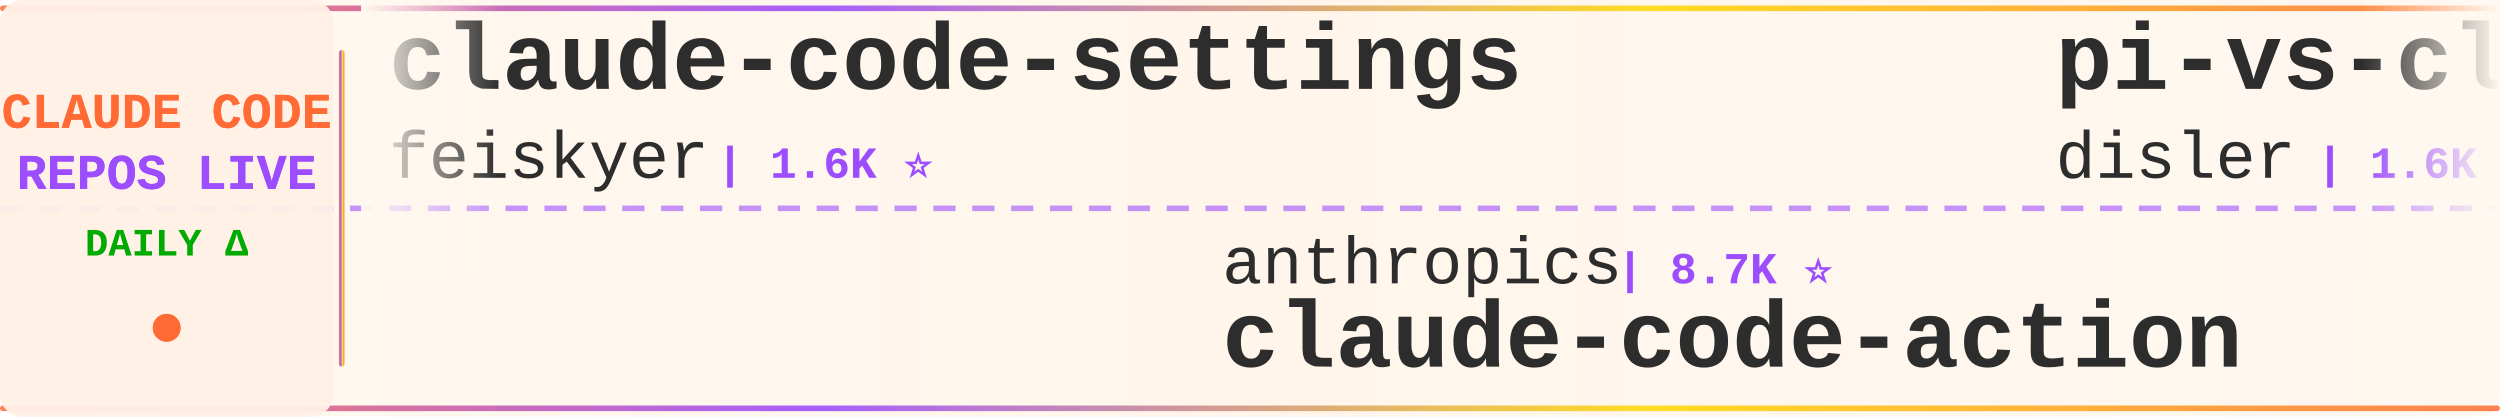
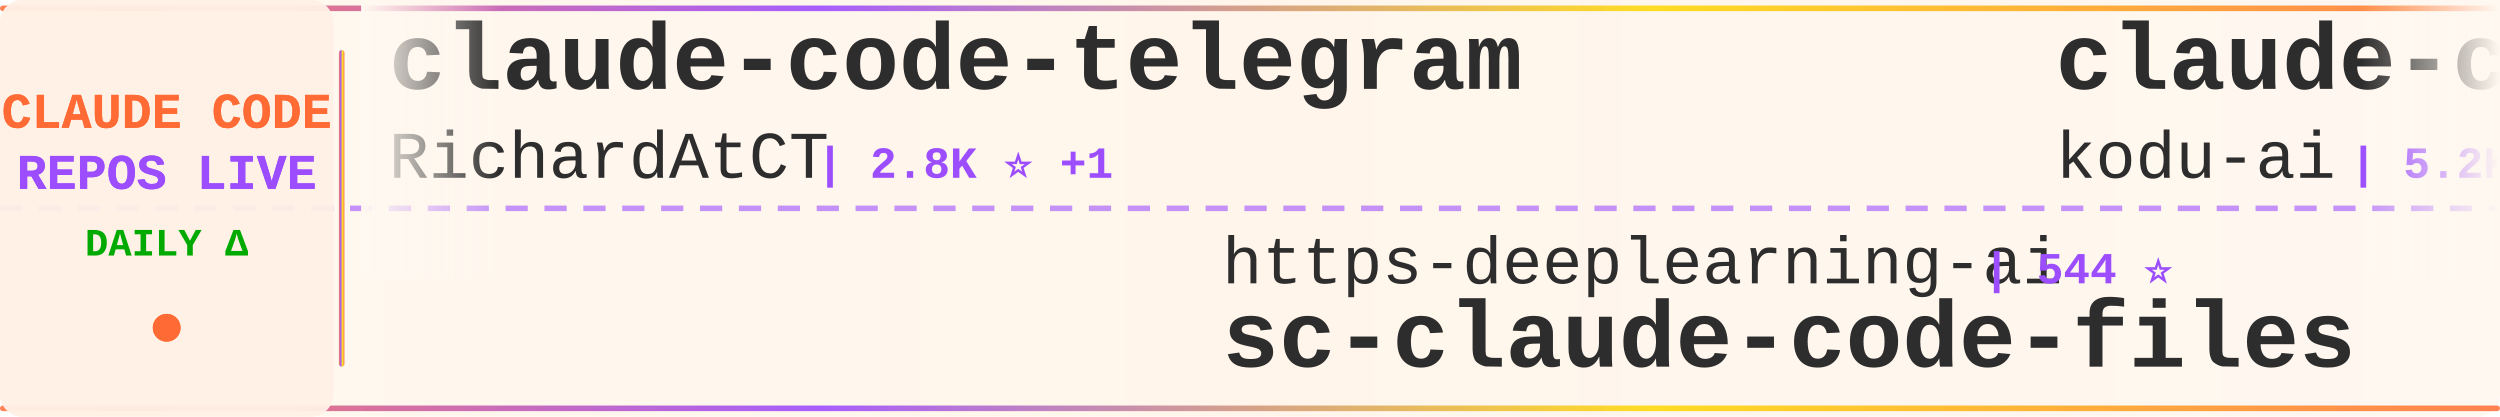
<svg xmlns="http://www.w3.org/2000/svg" width="900" height="150">
  <defs>
    <linearGradient id="tickerBg" x1="0%" y1="0%" x2="100%" y2="0%">
      <stop offset="0%" style="stop-color:#fff8f0;stop-opacity:0.98" />
      <stop offset="50%" style="stop-color:#fff5eb;stop-opacity:1" />
      <stop offset="100%" style="stop-color:#fff8f0;stop-opacity:0.98" />
    </linearGradient>
    <linearGradient id="borderGrad" x1="0%" y1="0%" x2="100%" y2="0%">
      <stop offset="0%" style="stop-color:#FF6B35;stop-opacity:0.85">
        <animate attributeName="stop-opacity" values="0.85;1;0.85" dur="2s" repeatCount="indefinite" />
      </stop>
      <stop offset="33%" style="stop-color:#9C4EFF;stop-opacity:0.9">
        <animate attributeName="stop-opacity" values="0.9;1;0.9" dur="2.2s" repeatCount="indefinite" />
      </stop>
      <stop offset="66%" style="stop-color:#FFD700;stop-opacity:0.85">
        <animate attributeName="stop-opacity" values="0.85;1;0.85" dur="1.8s" repeatCount="indefinite" />
      </stop>
      <stop offset="100%" style="stop-color:#FF6B35;stop-opacity:0.85">
        <animate attributeName="stop-opacity" values="0.85;1;0.85" dur="2s" repeatCount="indefinite" />
      </stop>
    </linearGradient>
    <filter id="textGlow">
      <feGaussianBlur stdDeviation="0.15" result="coloredBlur" />
      <feMerge>
        <feMergeNode in="coloredBlur" />
        <feMergeNode in="SourceGraphic" />
      </feMerge>
    </filter>
    <filter id="metricGlow">
      <feGaussianBlur stdDeviation="0.2" result="coloredBlur" />
      <feMerge>
        <feMergeNode in="coloredBlur" />
        <feMergeNode in="SourceGraphic" />
      </feMerge>
    </filter>
    <linearGradient id="leftFade" x1="0%" y1="0%" x2="100%" y2="0%">
      <stop offset="0%" style="stop-color:#fff8f0;stop-opacity:1" />
      <stop offset="100%" style="stop-color:#fff8f0;stop-opacity:0" />
    </linearGradient>
    <linearGradient id="rightFade" x1="0%" y1="0%" x2="100%" y2="0%">
      <stop offset="0%" style="stop-color:#fff8f0;stop-opacity:0" />
      <stop offset="100%" style="stop-color:#fff8f0;stop-opacity:1" />
    </linearGradient>
  </defs>
  <rect width="900" height="150" fill="url(#tickerBg)" rx="8" />
  <rect x="0" y="2" width="900" height="2" fill="url(#borderGrad)" rx="1" />
  <rect x="0" y="146" width="900" height="2" fill="url(#borderGrad)" rx="1" />
  <line x1="0" y1="75" x2="900" y2="75" stroke="#9C4EFF" stroke-width="2" stroke-dasharray="8 6" opacity="0.6" />
  <rect x="0" y="0" width="120" height="150" fill="#fff0e6" opacity="0.95" rx="8" />
  <text x="60" y="46" font-family="'Courier New', monospace" font-size="18" font-weight="bold" fill="#FF6B35" text-anchor="middle" filter="url(#textGlow)">
    CLAUDE CODE
  </text>
  <text x="60" y="68" font-family="'Courier New', monospace" font-size="18" font-weight="bold" fill="#9C4EFF" text-anchor="middle" filter="url(#textGlow)">
    REPOS LIVE
  </text>
  <text x="60" y="92" font-family="'Courier New', monospace" font-size="14" font-weight="bold" fill="#00aa00" text-anchor="middle">
    DAILY Δ
  </text>
  <circle cx="60" cy="118" r="5" fill="#FF6B35" filter="url(#metricGlow)">
    <animate attributeName="r" values="4;6;4" dur="1.5s" repeatCount="indefinite" />
    <animate attributeName="opacity" values="0.6;1;0.6" dur="1.5s" repeatCount="indefinite" />
  </circle>
  <rect x="122" y="18" width="2" height="114" fill="url(#borderGrad)" rx="1" />
  <clipPath id="tickerClip">
    <rect x="130" y="0" width="770" height="150" />
  </clipPath>
  <g clip-path="url(#tickerClip)">
    <g id="tickerItems">
      <animateTransform attributeName="transform" attributeType="XML" type="translate" from="0 0" to="-3000 0" dur="54s" repeatCount="indefinite" />
      <g transform="translate(0, 0)">
+         <text x="140" y="32" font-family="'Courier New', monospace" font-size="34" font-weight="bold" fill="#2d2d2d">claude-code-telegram</text>
+         <text x="140" y="64" font-family="'Courier New', monospace" font-size="24" font-weight="normal" fill="#2d2d2d" opacity="1.0">RichardAtCT</text>
+         <text x="294" y="64" font-family="'Courier New', monospace" font-size="16" font-weight="bold" fill="#9C4EFF"> | 2.8K ⭐ +1</text>
+       </g>
+       <g transform="translate(300, 0)">
+         <text x="140" y="102" font-family="'Courier New', monospace" font-size="24" font-weight="normal" fill="#2d2d2d" opacity="1.0">https-deeplearning-ai</text>
+         <text x="414" y="102" font-family="'Courier New', monospace" font-size="16" font-weight="bold" fill="#9C4EFF"> | 544 ⭐</text>
+         <text x="140" y="132" font-family="'Courier New', monospace" font-size="34" font-weight="bold" fill="#2d2d2d">sc-claude-code-files</text>
+       </g>
+       <g transform="translate(600, 0)">
+         <text x="140" y="32" font-family="'Courier New', monospace" font-size="34" font-weight="bold" fill="#2d2d2d">claude-coder</text>
+         <text x="140" y="64" font-family="'Courier New', monospace" font-size="24" font-weight="normal" fill="#2d2d2d" opacity="1.0">kodu-ai</text>
+         <text x="246" y="64" font-family="'Courier New', monospace" font-size="16" font-weight="bold" fill="#9C4EFF"> | 5.2K ⭐</text>
+       </g>
+       <g transform="translate(900, 0)">
+         <text x="140" y="102" font-family="'Courier New', monospace" font-size="24" font-weight="normal" fill="#2d2d2d" opacity="1.0">krusemediallc</text>
+         <text x="318" y="102" font-family="'Courier New', monospace" font-size="16" font-weight="bold" fill="#9C4EFF"> | 1.4K ⭐ +1</text>
+         <text x="140" y="132" font-family="'Courier New', monospace" font-size="34" font-weight="bold" fill="#2d2d2d">arcads-claude-code</text>
+       </g>
+       <g transform="translate(1200, 0)">
+         <text x="140" y="32" font-family="'Courier New', monospace" font-size="34" font-weight="bold" fill="#2d2d2d">claude-code-best-practic...</text>
+         <text x="140" y="64" font-family="'Courier New', monospace" font-size="24" font-weight="normal" fill="#2d2d2d" opacity="1.0">shanraisshan</text>
+         <text x="306" y="64" font-family="'Courier New', monospace" font-size="16" font-weight="bold" fill="#9C4EFF"> | 64.9K ⭐ +2</text>
+       </g>
+       <g transform="translate(1500, 0)">
+         <text x="140" y="102" font-family="'Courier New', monospace" font-size="24" font-weight="normal" fill="#2d2d2d" opacity="1.0">luyao618</text>
+         <text x="258" y="102" font-family="'Courier New', monospace" font-size="16" font-weight="bold" fill="#9C4EFF"> | 1.7K ⭐ +1</text>
+         <text x="140" y="132" font-family="'Courier New', monospace" font-size="34" font-weight="bold" fill="#2d2d2d">Claude-Code-Source-Study</text>
+       </g>
+       <g transform="translate(1800, 0)">
        <text x="140" y="32" font-family="'Courier New', monospace" font-size="34" font-weight="bold" fill="#2d2d2d">claude-code-settings</text>
        <text x="140" y="64" font-family="'Courier New', monospace" font-size="24" font-weight="normal" fill="#2d2d2d" opacity="1.0">feiskyer</text>
-         <text x="258" y="64" font-family="'Courier New', monospace" font-size="16" font-weight="bold" fill="#9C4EFF"> | 1.6K ⭐</text>
-       </g>
-       <g transform="translate(300, 0)">
-         <text x="140" y="102" font-family="'Courier New', monospace" font-size="24" font-weight="normal" fill="#2d2d2d" opacity="1.0">anthropics</text>
-         <text x="282" y="102" font-family="'Courier New', monospace" font-size="16" font-weight="bold" fill="#9C4EFF"> | 8.7K ⭐</text>
-         <text x="140" y="132" font-family="'Courier New', monospace" font-size="34" font-weight="bold" fill="#2d2d2d">claude-code-action</text>
-       </g>
-       <g transform="translate(600, 0)">
-         <text x="140" y="32" font-family="'Courier New', monospace" font-size="34" font-weight="bold" fill="#2d2d2d">pi-vs-claude-code</text>
-         <text x="140" y="64" font-family="'Courier New', monospace" font-size="24" font-weight="normal" fill="#2d2d2d" opacity="1.0">disler</text>
-         <text x="234" y="64" font-family="'Courier New', monospace" font-size="16" font-weight="bold" fill="#9C4EFF"> | 1.6K ⭐ +1</text>
-       </g>
-       <g transform="translate(900, 0)">
-         <text x="140" y="102" font-family="'Courier New', monospace" font-size="24" font-weight="normal" fill="#2d2d2d" opacity="1.0">anthropics</text>
-         <text x="282" y="102" font-family="'Courier New', monospace" font-size="16" font-weight="bold" fill="#9C4EFF"> | 171.1K ⭐ +20</text>
-         <text x="140" y="132" font-family="'Courier New', monospace" font-size="34" font-weight="bold" fill="#2d2d2d">skills</text>
-       </g>
-       <g transform="translate(1200, 0)">
-         <text x="140" y="32" font-family="'Courier New', monospace" font-size="34" font-weight="bold" fill="#2d2d2d">awesome-claude-code-plug...</text>
-         <text x="140" y="64" font-family="'Courier New', monospace" font-size="24" font-weight="normal" fill="#2d2d2d" opacity="1.0">ccplugins</text>
-         <text x="270" y="64" font-family="'Courier New', monospace" font-size="16" font-weight="bold" fill="#9C4EFF"> | 922 ⭐</text>
-       </g>
-       <g transform="translate(1500, 0)">
-         <text x="140" y="102" font-family="'Courier New', monospace" font-size="24" font-weight="normal" fill="#2d2d2d" opacity="1.0">guanshan</text>
-         <text x="258" y="102" font-family="'Courier New', monospace" font-size="16" font-weight="bold" fill="#9C4EFF"> | 61 ⭐</text>
-         <text x="140" y="132" font-family="'Courier New', monospace" font-size="34" font-weight="bold" fill="#2d2d2d">ClaudeCode</text>
-       </g>
-       <g transform="translate(1800, 0)">
-         <text x="140" y="32" font-family="'Courier New', monospace" font-size="34" font-weight="bold" fill="#2d2d2d">claude_code_src</text>
-         <text x="140" y="64" font-family="'Courier New', monospace" font-size="24" font-weight="normal" fill="#2d2d2d" opacity="1.0">ponponon</text>
-         <text x="258" y="64" font-family="'Courier New', monospace" font-size="16" font-weight="bold" fill="#9C4EFF"> | 2.3K ⭐</text>
+         <text x="258" y="64" font-family="'Courier New', monospace" font-size="16" font-weight="bold" fill="#9C4EFF"> | 1.6K ⭐ +1</text>
      </g>
      <g transform="translate(2100, 0)">
-         <text x="140" y="102" font-family="'Courier New', monospace" font-size="24" font-weight="normal" fill="#2d2d2d" opacity="1.0">multica-ai</text>
-         <text x="282" y="102" font-family="'Courier New', monospace" font-size="16" font-weight="bold" fill="#9C4EFF"> | 205.6K ⭐ +67</text>
-         <text x="140" y="132" font-family="'Courier New', monospace" font-size="34" font-weight="bold" fill="#2d2d2d">andrej-karpathy-skills</text>
+         <text x="140" y="102" font-family="'Courier New', monospace" font-size="24" font-weight="normal" fill="#2d2d2d" opacity="1.0">simonw</text>
+         <text x="234" y="102" font-family="'Courier New', monospace" font-size="16" font-weight="bold" fill="#9C4EFF"> | 1.7K ⭐</text>
+         <text x="140" y="132" font-family="'Courier New', monospace" font-size="34" font-weight="bold" fill="#2d2d2d">claude-code-transcripts</text>
      </g>
      <g transform="translate(2400, 0)">
-         <text x="140" y="32" font-family="'Courier New', monospace" font-size="34" font-weight="bold" fill="#2d2d2d">claude-code-base-action</text>
-         <text x="140" y="64" font-family="'Courier New', monospace" font-size="24" font-weight="normal" fill="#2d2d2d" opacity="1.0">anthropics</text>
-         <text x="282" y="64" font-family="'Courier New', monospace" font-size="16" font-weight="bold" fill="#9C4EFF"> | 952 ⭐</text>
+         <text x="140" y="32" font-family="'Courier New', monospace" font-size="34" font-weight="bold" fill="#2d2d2d">awesome-claude-code-tool...</text>
+         <text x="140" y="64" font-family="'Courier New', monospace" font-size="24" font-weight="normal" fill="#2d2d2d" opacity="1.0">rohitg00</text>
+         <text x="258" y="64" font-family="'Courier New', monospace" font-size="16" font-weight="bold" fill="#9C4EFF"> | 2.5K ⭐</text>
      </g>
      <g transform="translate(2700, 0)">
-         <text x="140" y="102" font-family="'Courier New', monospace" font-size="24" font-weight="normal" fill="#2d2d2d" opacity="1.0">pedrohcgs</text>
-         <text x="270" y="102" font-family="'Courier New', monospace" font-size="16" font-weight="bold" fill="#9C4EFF"> | 1.5K ⭐</text>
-         <text x="140" y="132" font-family="'Courier New', monospace" font-size="34" font-weight="bold" fill="#2d2d2d">claude-code-my-workflow</text>
+         <text x="140" y="102" font-family="'Courier New', monospace" font-size="24" font-weight="normal" fill="#2d2d2d" opacity="1.0">oboard</text>
+         <text x="234" y="102" font-family="'Courier New', monospace" font-size="16" font-weight="bold" fill="#9C4EFF"> | 3.3K ⭐</text>
+         <text x="140" y="132" font-family="'Courier New', monospace" font-size="34" font-weight="bold" fill="#2d2d2d">claude-code-rev</text>
      </g>
      <g transform="translate(3000, 0)">
-         <text x="140" y="32" font-family="'Courier New', monospace" font-size="34" font-weight="bold" fill="#2d2d2d">claude-code-settings</text>
-         <text x="140" y="64" font-family="'Courier New', monospace" font-size="24" font-weight="normal" fill="#2d2d2d" opacity="1.0">feiskyer</text>
-         <text x="258" y="64" font-family="'Courier New', monospace" font-size="16" font-weight="bold" fill="#9C4EFF"> | 1.6K ⭐</text>
+         <text x="140" y="32" font-family="'Courier New', monospace" font-size="34" font-weight="bold" fill="#2d2d2d">claude-code-telegram</text>
+         <text x="140" y="64" font-family="'Courier New', monospace" font-size="24" font-weight="normal" fill="#2d2d2d" opacity="1.0">RichardAtCT</text>
+         <text x="294" y="64" font-family="'Courier New', monospace" font-size="16" font-weight="bold" fill="#9C4EFF"> | 2.8K ⭐ +1</text>
      </g>
      <g transform="translate(3300, 0)">
-         <text x="140" y="102" font-family="'Courier New', monospace" font-size="24" font-weight="normal" fill="#2d2d2d" opacity="1.0">anthropics</text>
-         <text x="282" y="102" font-family="'Courier New', monospace" font-size="16" font-weight="bold" fill="#9C4EFF"> | 8.7K ⭐</text>
-         <text x="140" y="132" font-family="'Courier New', monospace" font-size="34" font-weight="bold" fill="#2d2d2d">claude-code-action</text>
+         <text x="140" y="102" font-family="'Courier New', monospace" font-size="24" font-weight="normal" fill="#2d2d2d" opacity="1.0">https-deeplearning-ai</text>
+         <text x="414" y="102" font-family="'Courier New', monospace" font-size="16" font-weight="bold" fill="#9C4EFF"> | 544 ⭐</text>
+         <text x="140" y="132" font-family="'Courier New', monospace" font-size="34" font-weight="bold" fill="#2d2d2d">sc-claude-code-files</text>
      </g>
      <g transform="translate(3600, 0)">
-         <text x="140" y="32" font-family="'Courier New', monospace" font-size="34" font-weight="bold" fill="#2d2d2d">pi-vs-claude-code</text>
-         <text x="140" y="64" font-family="'Courier New', monospace" font-size="24" font-weight="normal" fill="#2d2d2d" opacity="1.0">disler</text>
-         <text x="234" y="64" font-family="'Courier New', monospace" font-size="16" font-weight="bold" fill="#9C4EFF"> | 1.6K ⭐ +1</text>
+         <text x="140" y="32" font-family="'Courier New', monospace" font-size="34" font-weight="bold" fill="#2d2d2d">claude-coder</text>
+         <text x="140" y="64" font-family="'Courier New', monospace" font-size="24" font-weight="normal" fill="#2d2d2d" opacity="1.0">kodu-ai</text>
+         <text x="246" y="64" font-family="'Courier New', monospace" font-size="16" font-weight="bold" fill="#9C4EFF"> | 5.2K ⭐</text>
      </g>
      <g transform="translate(3900, 0)">
-         <text x="140" y="102" font-family="'Courier New', monospace" font-size="24" font-weight="normal" fill="#2d2d2d" opacity="1.0">anthropics</text>
-         <text x="282" y="102" font-family="'Courier New', monospace" font-size="16" font-weight="bold" fill="#9C4EFF"> | 171.1K ⭐ +20</text>
-         <text x="140" y="132" font-family="'Courier New', monospace" font-size="34" font-weight="bold" fill="#2d2d2d">skills</text>
+         <text x="140" y="102" font-family="'Courier New', monospace" font-size="24" font-weight="normal" fill="#2d2d2d" opacity="1.0">krusemediallc</text>
+         <text x="318" y="102" font-family="'Courier New', monospace" font-size="16" font-weight="bold" fill="#9C4EFF"> | 1.4K ⭐ +1</text>
+         <text x="140" y="132" font-family="'Courier New', monospace" font-size="34" font-weight="bold" fill="#2d2d2d">arcads-claude-code</text>
      </g>
    </g>
  </g>
  <rect x="130" y="0" width="50" height="100" fill="url(#leftFade)" />
  <rect x="850" y="0" width="50" height="100" fill="url(#rightFade)" />
</svg>
